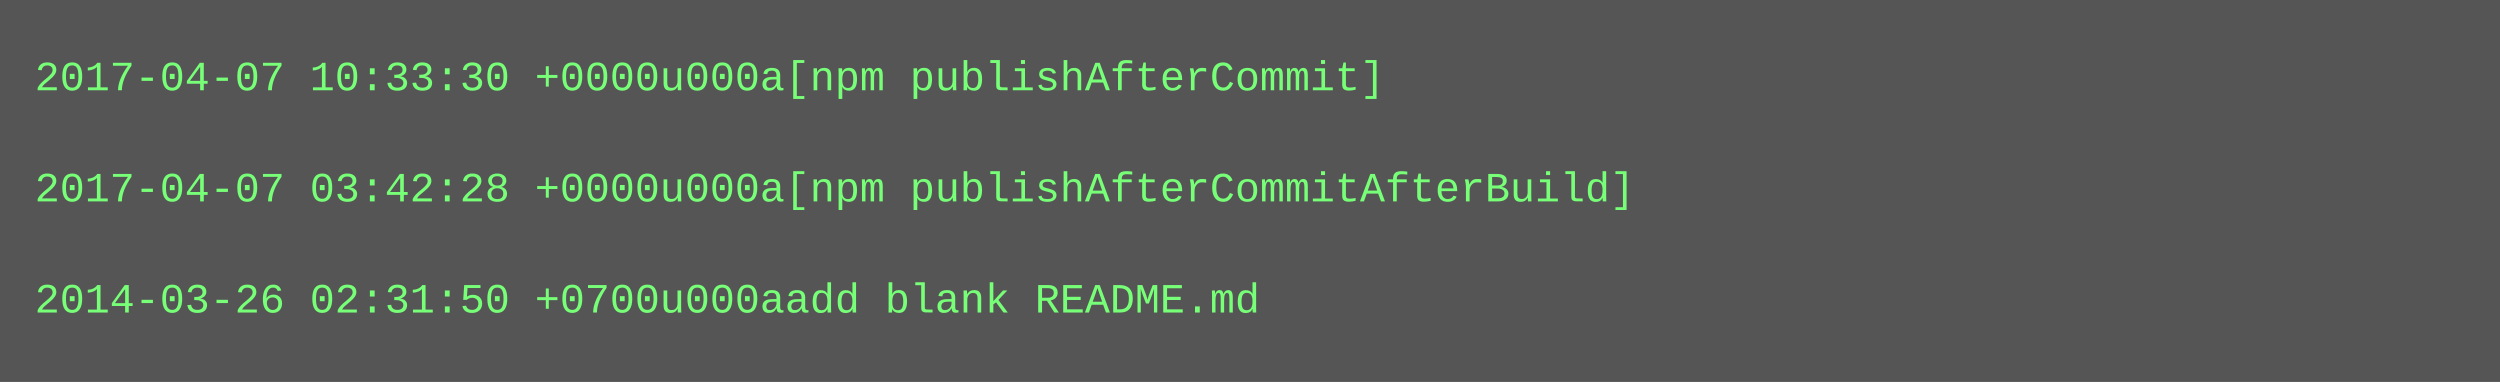
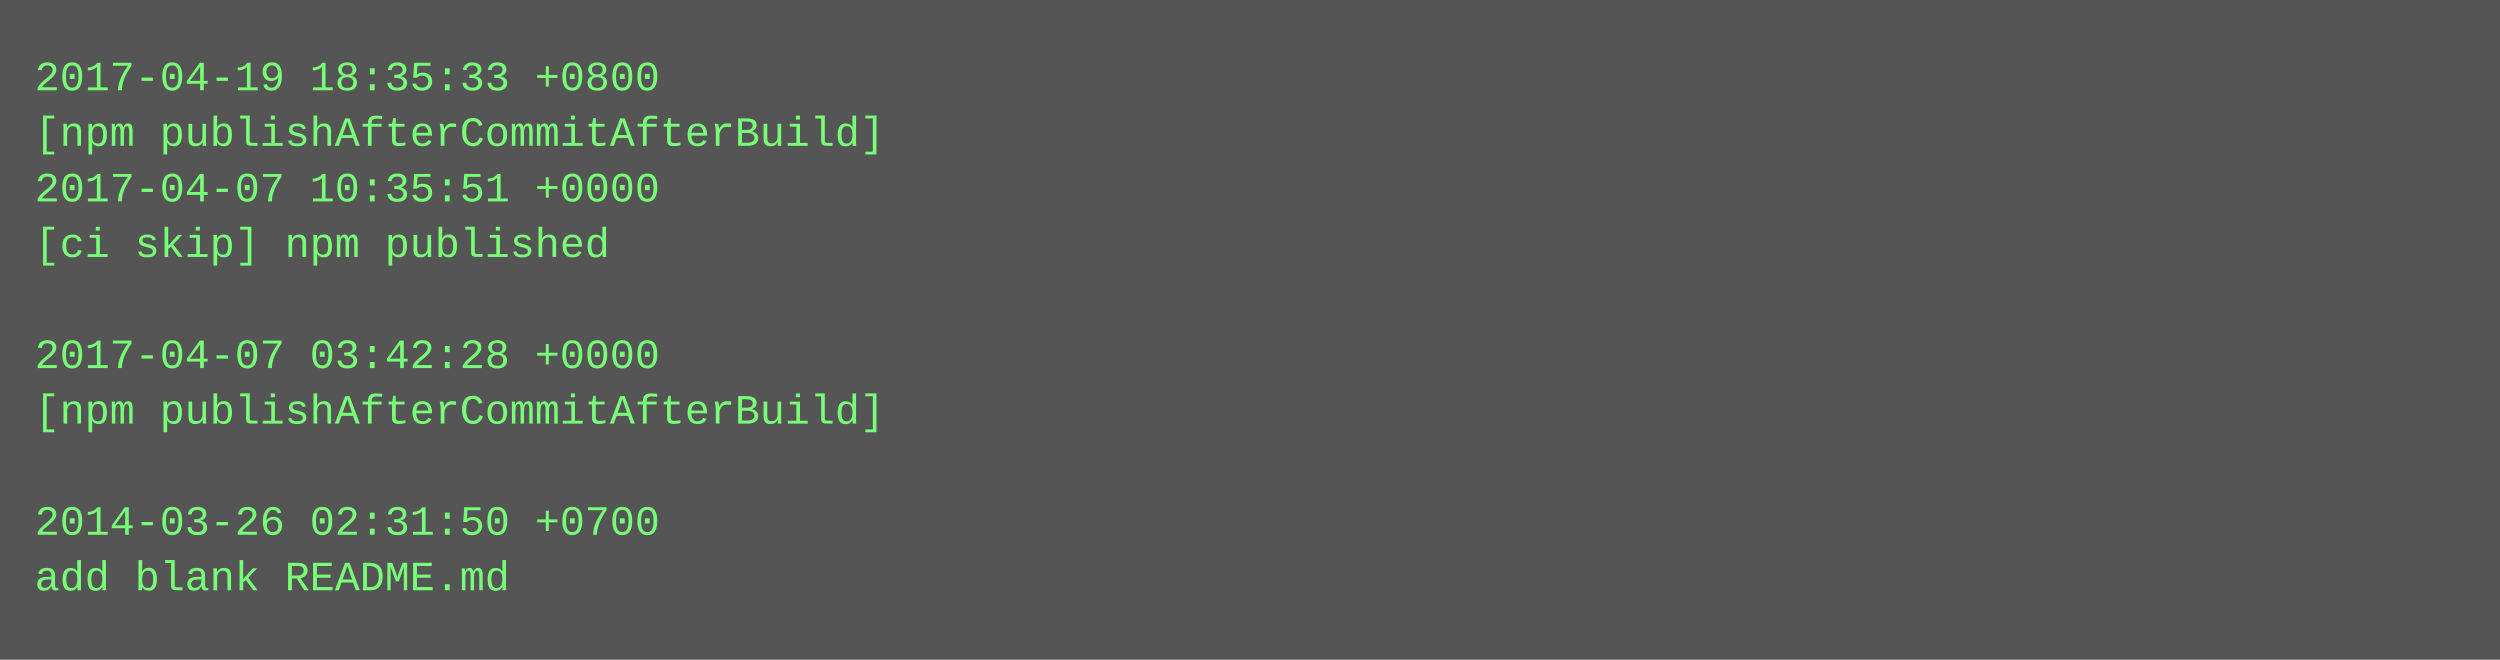
- <svg xmlns="http://www.w3.org/2000/svg" height="110" width="720">
-   <rect height="110" fill="#555" width="720" />
+ <svg xmlns="http://www.w3.org/2000/svg" height="190" width="720">
+   <rect height="190" fill="#555" width="720" />
  <text fill="#7f7" font-family="Courier New" font-size="12" xml:space="preserve">
-     <tspan x="10" y="26">2017-04-07 10:33:30 +0000u000a[npm publishAfterCommit]</tspan>
-     <tspan x="10" y="42" />
-     <tspan x="10" y="58">2017-04-07 03:42:28 +0000u000a[npm publishAfterCommitAfterBuild]</tspan>
-     <tspan x="10" y="74" />
-     <tspan x="10" y="90">2014-03-26 02:31:50 +0700u000aadd blank README.md</tspan>
+     <tspan x="10" y="26">2017-04-19 18:35:33 +0800</tspan>
+     <tspan x="10" y="42">[npm publishAfterCommitAfterBuild]</tspan>
+     <tspan x="10" y="58">2017-04-07 10:35:51 +0000</tspan>
+     <tspan x="10" y="74">[ci skip] npm published</tspan>
+     <tspan x="10" y="90" />
+     <tspan x="10" y="106">2017-04-07 03:42:28 +0000</tspan>
+     <tspan x="10" y="122">[npm publishAfterCommitAfterBuild]</tspan>
+     <tspan x="10" y="138" />
+     <tspan x="10" y="154">2014-03-26 02:31:50 +0700</tspan>
+     <tspan x="10" y="170">add blank README.md</tspan>
  </text>
</svg>
